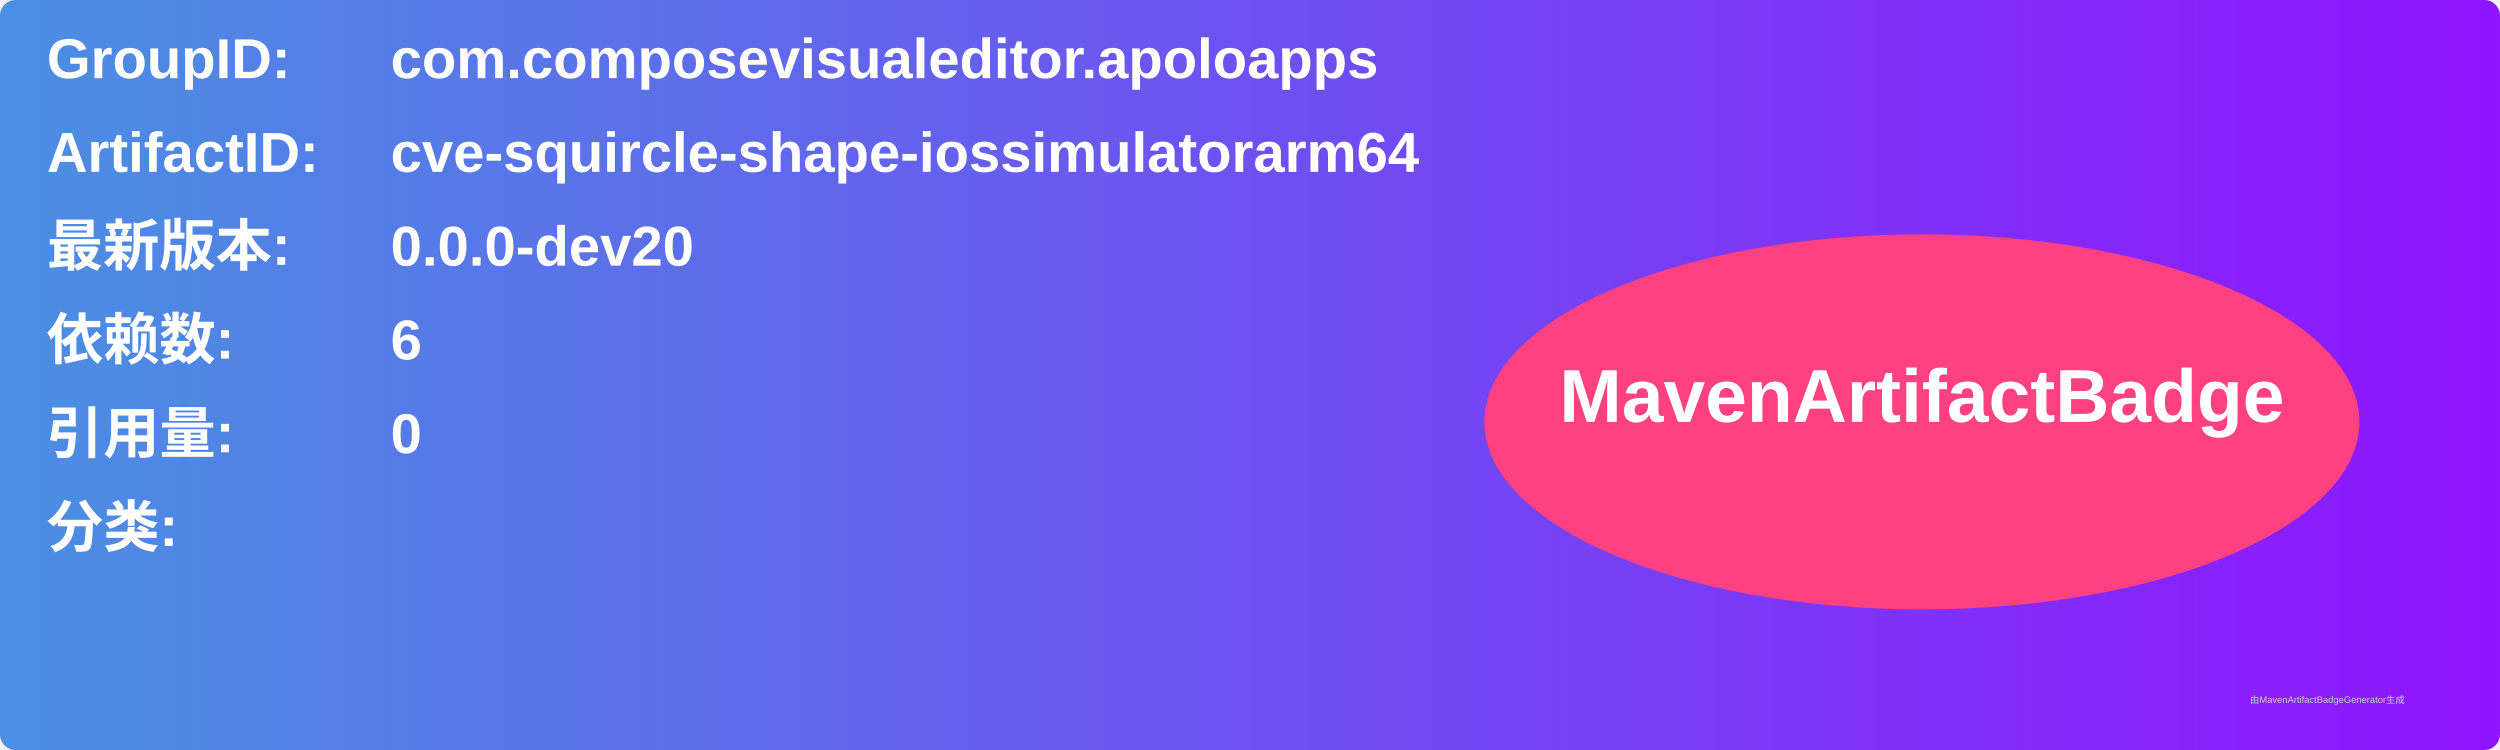
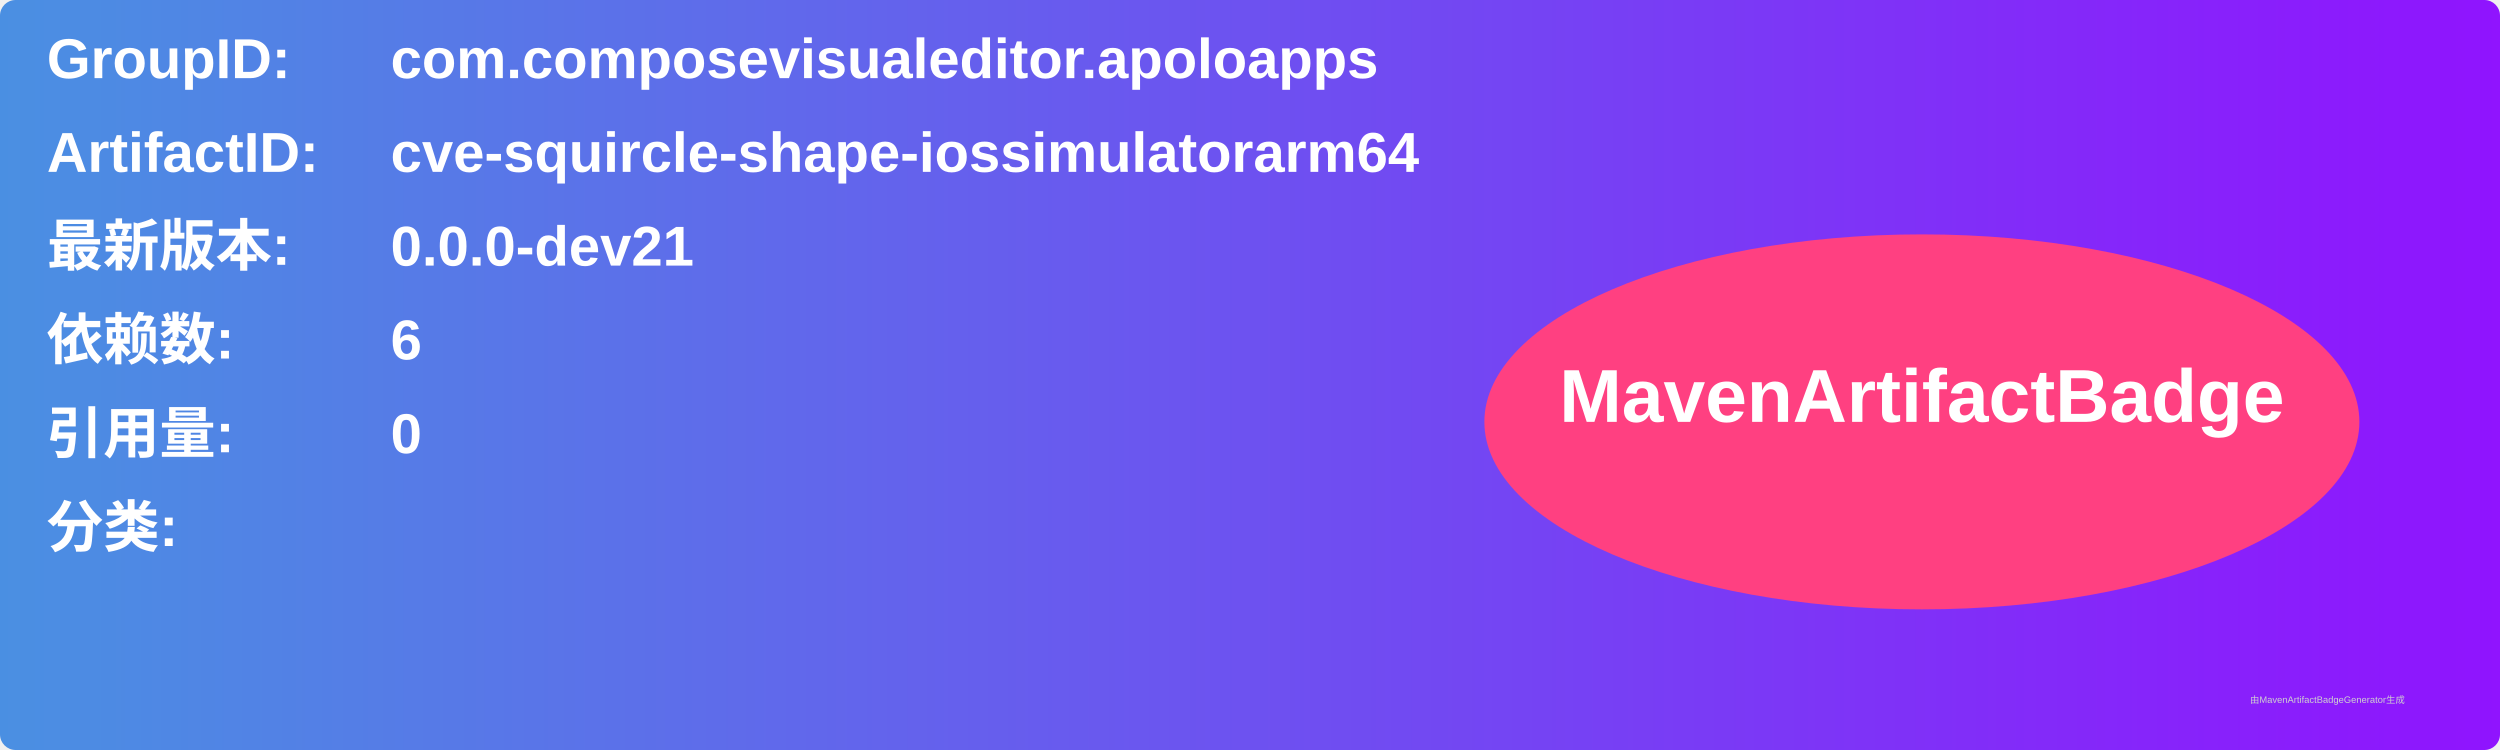
<svg xmlns="http://www.w3.org/2000/svg" width="800" height="240" viewBox="0 0 800 240">
  <linearGradient id="grad" x1="0%" y1="0%" x2="100%" y2="0%">
    <stop offset="0%" stop-color="#4a90e2" />
    <stop offset="100%" stop-color="#9013fe" />
  </linearGradient>
  <rect width="100%" height="100%" rx="5" ry="5" fill="url(#grad)" />
  <g transform="translate(15, 15)">
    <text x="0" y="10" font-family="Arial" font-size="18" fill="white" font-weight="bold" width="260">GroupID:</text>
    <text x="110" y="10" font-family="Arial" font-size="18" fill="white" font-weight="bold" width="460">com.composevisualeditor.apoloapps</text>
    <text x="0" y="40" font-family="Arial" font-size="18" fill="white" font-weight="bold" width="260">ArtifactID:</text>
    <text x="110" y="40" font-family="Arial" font-size="18" fill="white" font-weight="bold" width="460">cve-squircle-shape-iossimulatorarm64</text>
    <text x="0" y="70" font-family="Arial" font-size="18" fill="white" font-weight="bold">最新版本:</text>
    <text x="110" y="70" font-family="Arial" font-size="18" fill="white" font-weight="bold">
-       <tspan font-weight="bold">0.0.0-dev20</tspan>
+       <tspan font-weight="bold">0.0.0-dev21</tspan>
    </text>
    <text x="0" y="100" font-family="Arial" font-size="18" fill="white" font-weight="bold">依赖数: </text>
    <text x="110" y="100" font-family="Arial" font-size="18" fill="white">
      <tspan font-weight="bold">6</tspan>
    </text>
    <text x="0" y="130" font-family="Arial" font-size="18" fill="white" font-weight="bold">引用量: </text>
    <text x="110" y="130" font-family="Arial" font-size="18" fill="white">
      <tspan font-weight="bold">0</tspan>
    </text>
    <text x="0" y="160" font-family="Arial" font-size="18" fill="white" font-weight="bold">分类:</text>
    <text x="10" y="190" font-family="Arial" font-size="10" fill="white">
      <tspan font-weight="bold" />
    </text>
    <ellipse cx="600" cy="120" rx="140" ry="60" fill="#ff4081" />
    <text x="600" y="120" text-anchor="middle" font-family="Arial" font-size="24" fill="white" font-weight="bold">MavenArtifactBadge</text>
  </g>
  <text x="720" y="225" font-family="Arial" font-size="3" fill="#d0d0d0">由MavenArtifactBadgeGenerator生成</text>
</svg>
